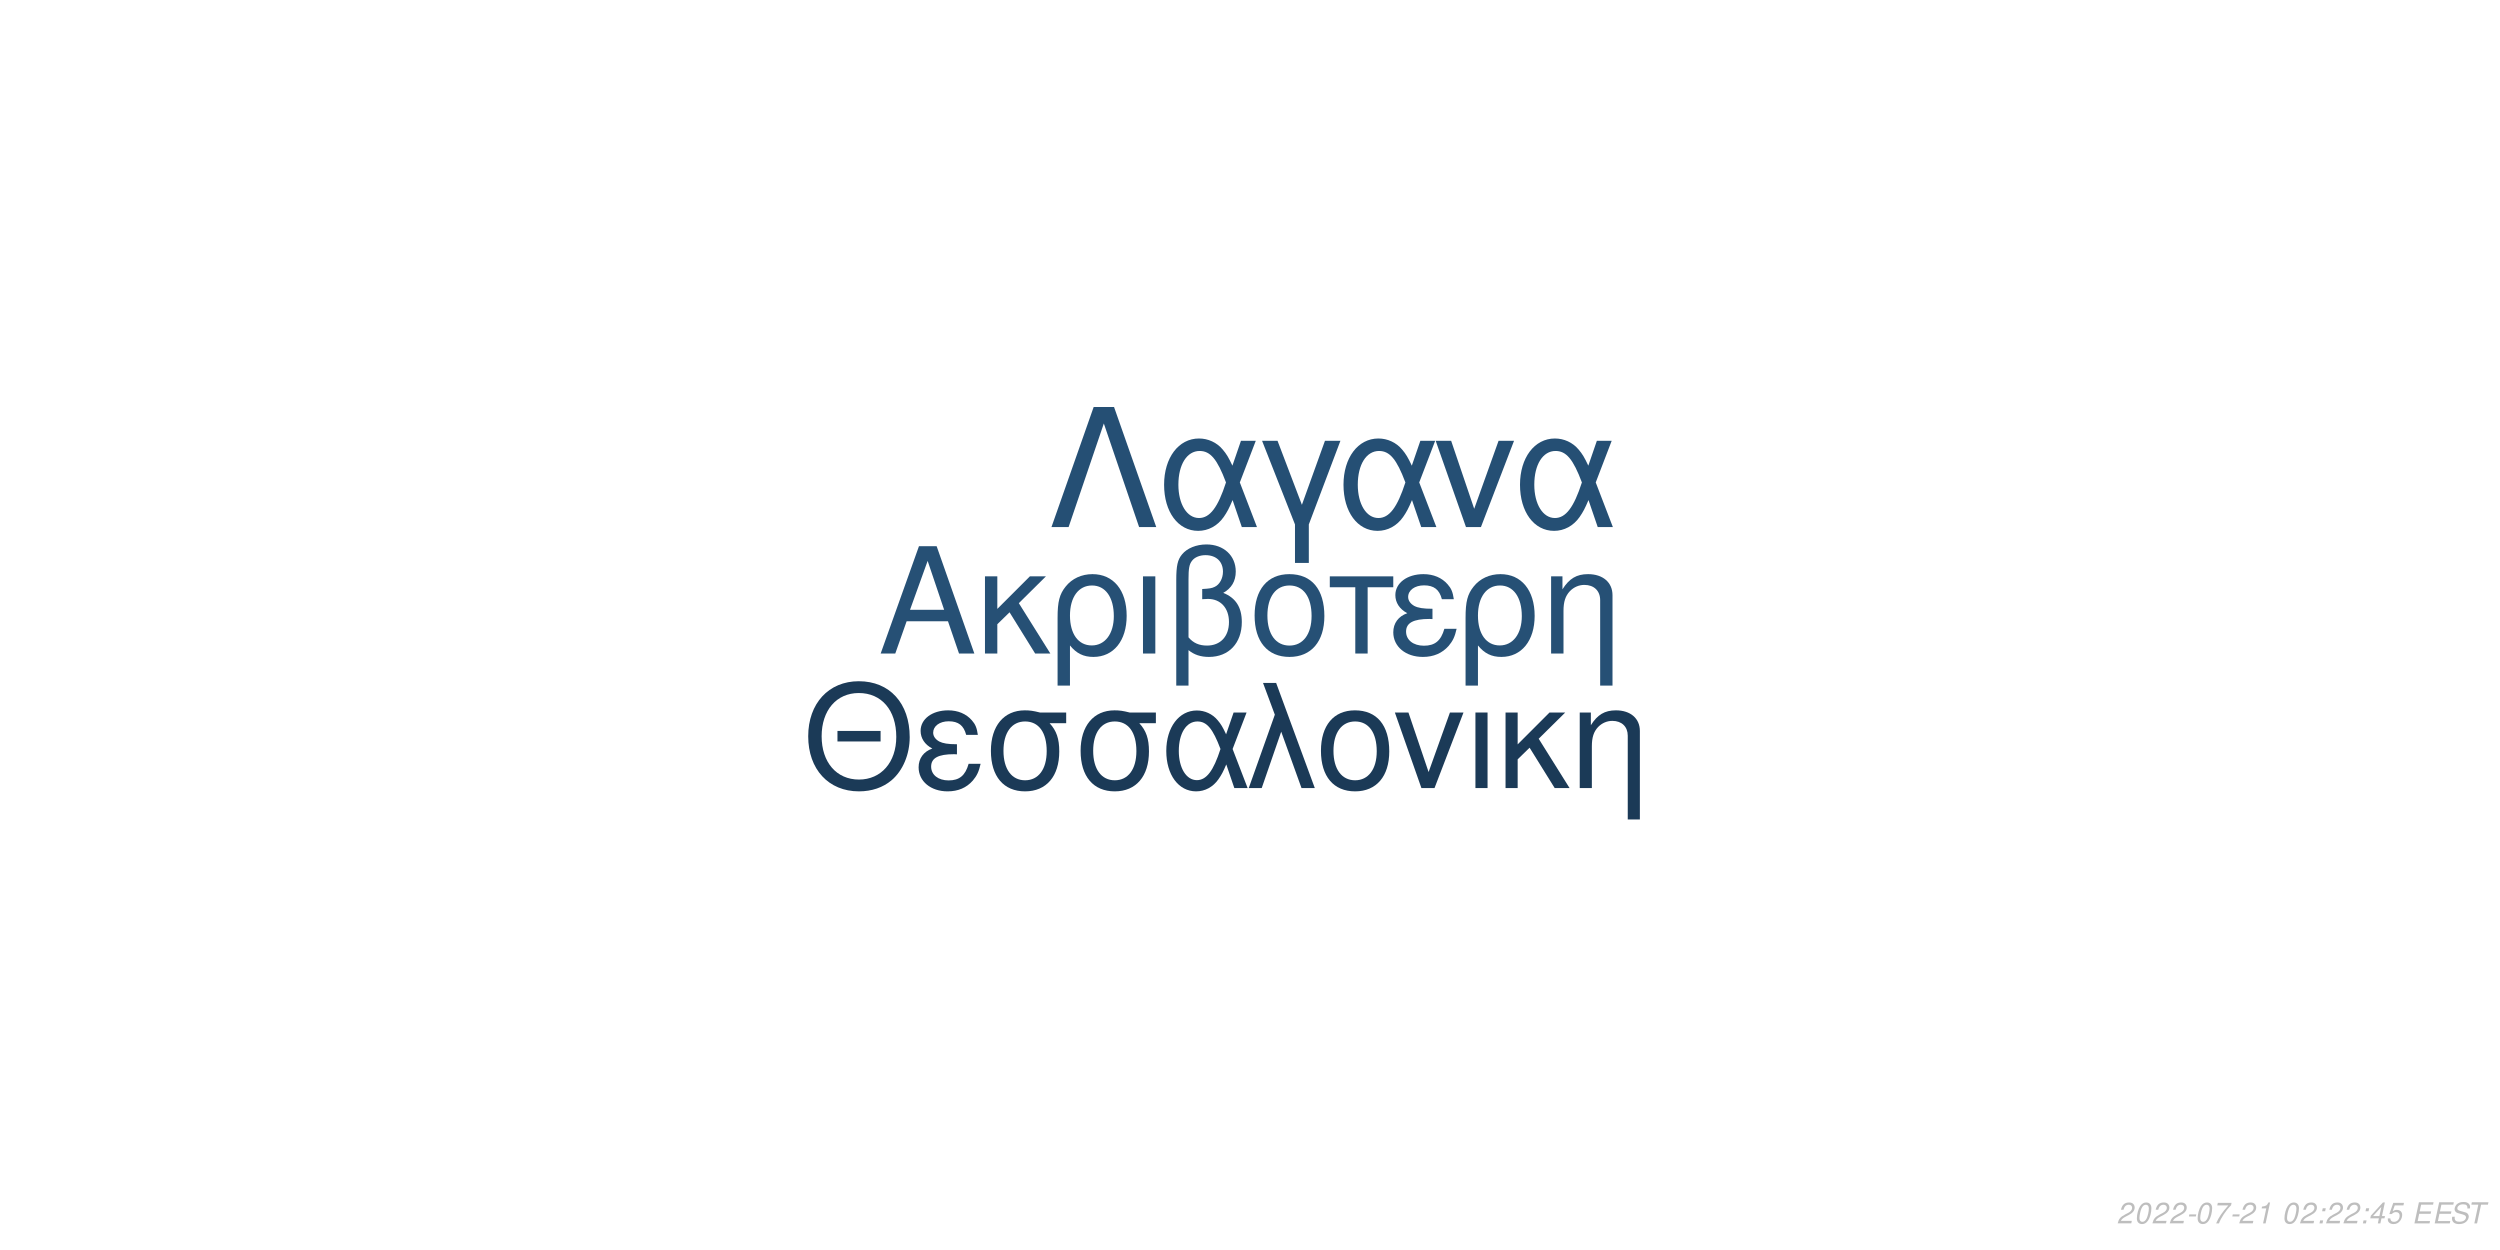
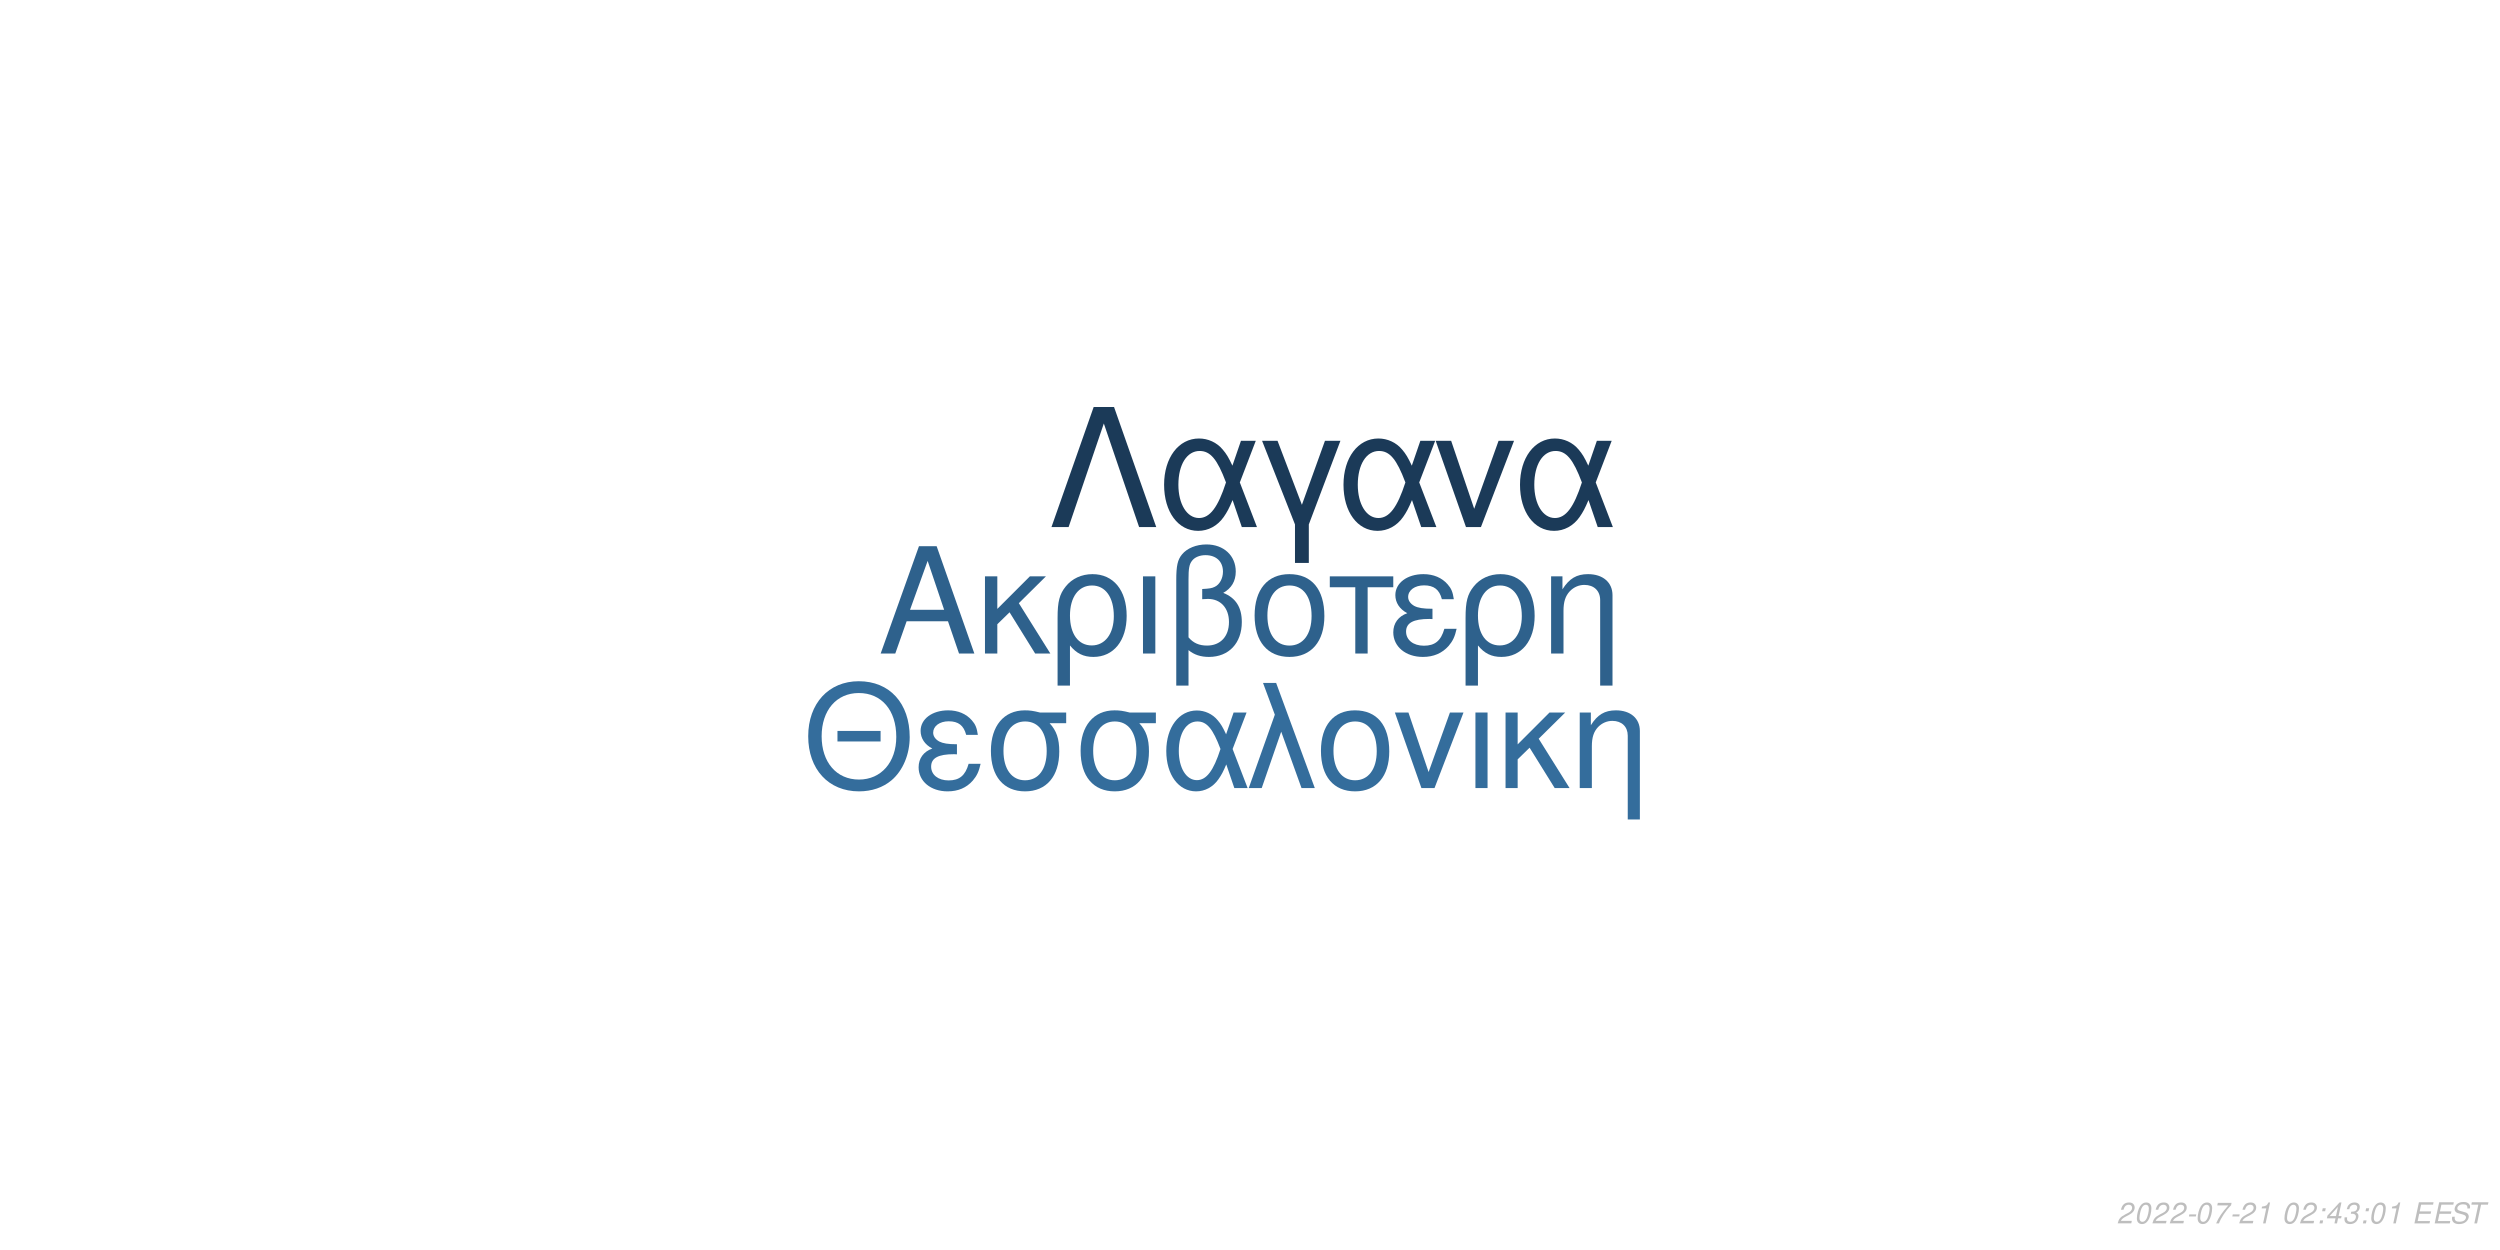
<svg xmlns="http://www.w3.org/2000/svg" xmlns:xlink="http://www.w3.org/1999/xlink" width="864pt" height="432pt" viewBox="0 0 864 432" version="1.1">
  <defs>
    <g>
      <symbol overflow="visible" id="glyph0-0">
        <path style="stroke:none;" d="" />
      </symbol>
      <symbol overflow="visible" id="glyph0-1">
        <path style="stroke:none;" d="M 24.125 -11.141 L 27.938 0 L 33.234 0 L 20.203 -37.094 L 14.094 -37.094 L 0.859 0 L 5.906 0 L 9.828 -11.141 Z M 22.797 -15.109 L 11 -15.109 L 17.094 -32.016 Z M 22.797 -15.109 " />
      </symbol>
      <symbol overflow="visible" id="glyph0-2">
        <path style="stroke:none;" d="M 7.172 -15.422 L 7.172 -26.672 L 2.906 -26.672 L 2.906 0 L 7.172 0 L 7.172 -10.125 L 11.406 -14.25 L 20.25 0 L 25.5 0 L 14.609 -17.406 L 23.969 -26.672 L 18.422 -26.672 Z M 7.172 -15.422 " />
      </symbol>
      <symbol overflow="visible" id="glyph0-3">
        <path style="stroke:none;" d="M 3 11.094 L 7.281 11.094 L 7.281 -2.797 C 9.516 -0.047 11.953 1.172 15.375 1.172 C 22.344 1.172 26.875 -4.422 26.875 -13.031 C 26.875 -21.891 22.297 -27.438 15.062 -27.438 C 11.297 -27.438 7.984 -25.906 5.797 -23.156 C 3.672 -20.516 3 -17.969 3 -12.359 Z M 14.906 -23.516 C 19.547 -23.516 22.438 -19.438 22.438 -12.922 C 22.438 -6.812 19.391 -2.797 14.812 -2.797 C 10.172 -2.797 7.281 -6.766 7.281 -13.125 C 7.281 -19.484 10.234 -23.516 14.906 -23.516 Z M 14.906 -23.516 " />
      </symbol>
      <symbol overflow="visible" id="glyph0-4">
        <path style="stroke:none;" d="M 3.516 0 L 7.781 0 L 7.781 -26.672 L 3.516 -26.672 Z M 3.516 0 " />
      </symbol>
      <symbol overflow="visible" id="glyph0-5">
        <path style="stroke:none;" d="M 4.016 11.094 L 8.25 11.094 L 8.25 -1.172 C 10.172 0.406 12.422 1.172 15.312 1.172 C 22.188 1.172 26.672 -3.609 26.672 -10.891 C 26.672 -15.984 24.578 -19.234 20.25 -20.969 C 23.109 -22.547 24.578 -25.031 24.578 -28.344 C 24.578 -33.844 20.406 -37.703 14.453 -37.703 C 10.938 -37.703 7.734 -36.391 6 -34.25 C 4.484 -32.422 4.016 -30.328 4.016 -25.391 Z M 8.25 -25.656 C 8.25 -29.359 8.5 -30.844 9.469 -32.062 C 10.375 -33.281 12.156 -34 14.094 -34 C 17.812 -34 20.156 -31.812 20.156 -28.297 C 20.156 -25.953 18.984 -23.812 17.297 -23.047 C 16.281 -22.547 15.469 -22.438 12.984 -22.297 L 12.984 -18.781 C 13.734 -18.828 14.344 -18.875 14.969 -18.875 C 19.344 -18.875 22.234 -15.719 22.234 -10.891 C 22.234 -5.906 19.281 -2.75 14.656 -2.75 C 11.953 -2.75 9.922 -3.609 8.25 -5.594 Z M 8.25 -25.656 " />
      </symbol>
      <symbol overflow="visible" id="glyph0-6">
        <path style="stroke:none;" d="M 14.094 -27.438 C 6.562 -27.438 2.094 -22.094 2.094 -13.125 C 2.094 -4.125 6.562 1.172 14.141 1.172 C 21.672 1.172 26.203 -4.172 26.203 -12.922 C 26.203 -22.188 21.828 -27.438 14.094 -27.438 Z M 14.141 -23.516 C 18.938 -23.516 21.781 -19.594 21.781 -12.984 C 21.781 -6.672 18.828 -2.75 14.141 -2.75 C 9.422 -2.75 6.516 -6.672 6.516 -13.125 C 6.516 -19.594 9.422 -23.516 14.141 -23.516 Z M 14.141 -23.516 " />
      </symbol>
      <symbol overflow="visible" id="glyph0-7">
        <path style="stroke:none;" d="M 7.891 0 L 12.156 0 L 12.156 -22.906 L 21.016 -22.906 L 21.016 -26.672 L -0.922 -26.672 L -0.922 -22.906 L 7.891 -22.906 Z M 7.891 0 " />
      </symbol>
      <symbol overflow="visible" id="glyph0-8">
        <path style="stroke:none;" d="M 14.562 -15.469 C 11.344 -15.469 9.562 -15.781 8.297 -16.438 C 6.922 -17.203 6.156 -18.328 6.156 -19.547 C 6.156 -21.891 8.453 -23.562 11.656 -23.562 C 15.062 -23.562 16.953 -22.094 17.812 -18.781 L 21.938 -18.781 C 21.578 -21.266 21.062 -22.5 19.797 -23.922 C 17.812 -26.203 14.906 -27.438 11.453 -27.438 C 5.797 -27.438 1.734 -24.375 1.734 -20.203 C 1.734 -17.609 3.156 -15.375 5.859 -13.938 C 2.797 -12.875 1.016 -10.484 1.016 -7.328 C 1.016 -2.391 5.297 1.172 11.25 1.172 C 14.969 1.172 17.906 -0.109 20.156 -2.641 C 21.578 -4.328 22.297 -5.797 22.906 -8.547 L 18.672 -8.547 C 17.5 -4.422 15.422 -2.703 11.609 -2.703 C 7.938 -2.703 5.438 -4.688 5.438 -7.578 C 5.438 -10.578 7.938 -11.953 13.484 -11.953 C 13.641 -11.953 14.094 -11.953 14.562 -11.906 Z M 14.562 -15.469 " />
      </symbol>
      <symbol overflow="visible" id="glyph0-9">
        <path style="stroke:none;" d="M 3.562 -26.672 L 3.562 0 L 7.844 0 L 7.844 -14.703 C 7.844 -17.906 8.5 -19.891 10.031 -21.531 C 11.406 -22.953 13.188 -23.719 15.062 -23.719 C 18.375 -23.719 20.516 -21.672 20.516 -18.469 L 20.516 11.094 L 24.781 11.094 L 24.781 -20.156 C 24.781 -24.578 21.469 -27.438 16.328 -27.438 C 12.359 -27.438 9.828 -25.906 7.484 -22.188 L 7.484 -26.672 Z M 3.562 -26.672 " />
      </symbol>
      <symbol overflow="visible" id="glyph1-0">
        <path style="stroke:none;" d="" />
      </symbol>
      <symbol overflow="visible" id="glyph1-1">
        <path style="stroke:none;" d="M 26.859 -19.734 L 11.953 -19.734 L 11.953 -16.094 L 26.859 -16.094 Z M 19.328 -36.922 C 8.922 -36.922 1.844 -29.25 1.844 -17.891 C 1.844 -6.484 8.875 1.141 19.391 1.141 C 23.812 1.141 27.703 -0.203 30.641 -2.688 C 34.578 -6.031 36.922 -11.656 36.922 -17.594 C 36.922 -29.297 30 -36.922 19.328 -36.922 Z M 19.328 -32.844 C 27.203 -32.844 32.281 -26.906 32.281 -17.688 C 32.281 -8.922 27.062 -2.938 19.391 -2.938 C 11.609 -2.938 6.484 -8.922 6.484 -17.891 C 6.484 -26.859 11.609 -32.844 19.328 -32.844 Z M 19.328 -32.844 " />
      </symbol>
      <symbol overflow="visible" id="glyph1-2">
        <path style="stroke:none;" d="M 14.25 -15.141 C 11.109 -15.141 9.375 -15.453 8.125 -16.094 C 6.781 -16.844 6.031 -17.938 6.031 -19.141 C 6.031 -21.422 8.266 -23.078 11.406 -23.078 C 14.75 -23.078 16.594 -21.625 17.438 -18.391 L 21.469 -18.391 C 21.125 -20.828 20.625 -22.031 19.391 -23.422 C 17.438 -25.656 14.594 -26.859 11.219 -26.859 C 5.688 -26.859 1.688 -23.875 1.688 -19.781 C 1.688 -17.234 3.094 -15.047 5.734 -13.656 C 2.734 -12.609 1 -10.266 1 -7.172 C 1 -2.344 5.188 1.141 11.016 1.141 C 14.656 1.141 17.547 -0.094 19.734 -2.594 C 21.125 -4.234 21.828 -5.688 22.422 -8.375 L 18.281 -8.375 C 17.141 -4.328 15.094 -2.641 11.359 -2.641 C 7.766 -2.641 5.328 -4.578 5.328 -7.422 C 5.328 -10.359 7.766 -11.703 13.203 -11.703 C 13.359 -11.703 13.797 -11.703 14.25 -11.656 Z M 14.25 -15.141 " />
      </symbol>
      <symbol overflow="visible" id="glyph1-3">
        <path style="stroke:none;" d="M 29 -26.109 L 19.938 -26.109 C 17.594 -26.703 16.438 -26.859 14.703 -26.859 C 7.469 -26.859 2.984 -21.469 2.984 -12.859 C 2.984 -4.031 7.375 1.141 14.797 1.141 C 22.172 1.141 26.609 -4.078 26.609 -12.656 C 26.609 -17.047 25.656 -19.828 23.266 -22.422 L 29 -22.422 Z M 14.797 -23.016 C 19.531 -23.016 22.266 -19.234 22.266 -12.75 C 22.266 -6.531 19.438 -2.688 14.797 -2.688 C 10.172 -2.688 7.328 -6.531 7.328 -12.859 C 7.328 -19.188 10.172 -23.016 14.797 -23.016 Z M 14.797 -23.016 " />
      </symbol>
      <symbol overflow="visible" id="glyph1-4">
        <path style="stroke:none;" d="M 29.344 -26.109 L 24.859 -26.109 L 22.266 -18.578 C 21.125 -21.031 20.484 -22.125 19.328 -23.469 C 17.547 -25.609 14.906 -26.812 12.156 -26.812 C 5.984 -26.812 1.594 -20.984 1.594 -12.812 C 1.594 -4.578 5.828 1.141 11.906 1.141 C 14.953 1.141 17.734 -0.344 19.625 -3.047 C 20.672 -4.531 21.281 -5.688 22.328 -8.172 L 25.109 0 L 29.703 0 L 24.516 -13.5 Z M 20.328 -13.5 C 17.891 -5.922 15.453 -2.734 12.156 -2.734 C 8.516 -2.734 5.922 -6.922 5.922 -12.812 C 5.922 -18.938 8.516 -23.016 12.359 -23.016 C 15.594 -23.016 17.688 -20.531 20.328 -13.5 Z M 20.328 -13.5 " />
      </symbol>
      <symbol overflow="visible" id="glyph1-5">
        <path style="stroke:none;" d="M 1.094 0 L 5.578 0 L 12.312 -19.484 L 19.328 0 L 23.922 0 L 10.562 -36.328 L 6.031 -36.328 L 10.109 -25.359 Z M 1.094 0 " />
      </symbol>
      <symbol overflow="visible" id="glyph1-6">
        <path style="stroke:none;" d="M 13.797 -26.859 C 6.422 -26.859 2.047 -21.625 2.047 -12.859 C 2.047 -4.031 6.422 1.141 13.859 1.141 C 21.234 1.141 25.656 -4.078 25.656 -12.656 C 25.656 -21.719 21.375 -26.859 13.797 -26.859 Z M 13.859 -23.016 C 18.531 -23.016 21.328 -19.188 21.328 -12.703 C 21.328 -6.531 18.438 -2.688 13.859 -2.688 C 9.219 -2.688 6.375 -6.531 6.375 -12.859 C 6.375 -19.188 9.219 -23.016 13.859 -23.016 Z M 13.859 -23.016 " />
      </symbol>
      <symbol overflow="visible" id="glyph1-7">
        <path style="stroke:none;" d="M 14.297 0 L 24.312 -26.109 L 19.625 -26.109 L 12.25 -5.531 L 5.281 -26.109 L 0.594 -26.109 L 9.766 0 Z M 14.297 0 " />
      </symbol>
      <symbol overflow="visible" id="glyph1-8">
        <path style="stroke:none;" d="M 3.438 0 L 7.625 0 L 7.625 -26.109 L 3.438 -26.109 Z M 3.438 0 " />
      </symbol>
      <symbol overflow="visible" id="glyph1-9">
        <path style="stroke:none;" d="M 7.031 -15.094 L 7.031 -26.109 L 2.844 -26.109 L 2.844 0 L 7.031 0 L 7.031 -9.922 L 11.156 -13.953 L 19.828 0 L 24.969 0 L 14.297 -17.047 L 23.469 -26.109 L 18.031 -26.109 Z M 7.031 -15.094 " />
      </symbol>
      <symbol overflow="visible" id="glyph1-10">
        <path style="stroke:none;" d="M 3.484 -26.109 L 3.484 0 L 7.672 0 L 7.672 -14.406 C 7.672 -17.547 8.328 -19.484 9.812 -21.078 C 11.156 -22.469 12.906 -23.219 14.75 -23.219 C 17.984 -23.219 20.078 -21.234 20.078 -18.094 L 20.078 10.859 L 24.266 10.859 L 24.266 -19.734 C 24.266 -24.062 21.031 -26.859 16 -26.859 C 12.109 -26.859 9.609 -25.359 7.328 -21.719 L 7.328 -26.109 Z M 3.484 -26.109 " />
      </symbol>
      <symbol overflow="visible" id="glyph2-0">
        <path style="stroke:none;" d="" />
      </symbol>
      <symbol overflow="visible" id="glyph2-1">
        <path style="stroke:none;" d="M 22.531 -41.484 L 15.484 -41.484 L 0.906 0 L 6.828 0 L 19 -35.797 L 31.188 0 L 37.109 0 Z M 22.531 -41.484 " />
      </symbol>
      <symbol overflow="visible" id="glyph2-2">
        <path style="stroke:none;" d="M 33.516 -29.812 L 28.391 -29.812 L 25.438 -21.219 C 24.125 -24.016 23.391 -25.266 22.078 -26.797 C 20.031 -29.25 17.016 -30.609 13.891 -30.609 C 6.828 -30.609 1.828 -23.953 1.828 -14.625 C 1.828 -5.234 6.656 1.312 13.594 1.312 C 17.078 1.312 20.266 -0.391 22.422 -3.469 C 23.609 -5.172 24.297 -6.484 25.5 -9.328 L 28.688 0 L 33.922 0 L 28 -15.422 Z M 23.219 -15.422 C 20.422 -6.766 17.641 -3.125 13.891 -3.125 C 9.734 -3.125 6.766 -7.906 6.766 -14.625 C 6.766 -21.625 9.734 -26.297 14.109 -26.297 C 17.812 -26.297 20.203 -23.453 23.219 -15.422 Z M 23.219 -15.422 " />
      </symbol>
      <symbol overflow="visible" id="glyph2-3">
        <path style="stroke:none;" d="M 12.062 12.406 L 16.844 12.406 L 16.844 -0.906 L 27.766 -29.812 L 22.422 -29.812 L 14.453 -7.688 L 6.031 -29.812 L 0.688 -29.812 L 12.062 -0.906 Z M 12.062 12.406 " />
      </symbol>
      <symbol overflow="visible" id="glyph2-4">
        <path style="stroke:none;" d="M 16.328 0 L 27.766 -29.812 L 22.422 -29.812 L 14 -6.312 L 6.031 -29.812 L 0.688 -29.812 L 11.156 0 Z M 16.328 0 " />
      </symbol>
      <symbol overflow="visible" id="glyph3-0">
        <path style="stroke:none;" d="" />
      </symbol>
      <symbol overflow="visible" id="glyph3-1">
        <path style="stroke:none;" d="M 5.234 -0.875 L 1.469 -0.875 C 1.641 -1.375 2.203 -1.891 3.109 -2.344 L 4.234 -2.938 C 5.562 -3.625 6.219 -4.469 6.219 -5.484 C 6.219 -5.938 6.062 -6.359 5.797 -6.656 C 5.469 -7.047 4.984 -7.234 4.312 -7.234 C 2.766 -7.234 1.891 -6.453 1.484 -4.734 L 2.375 -4.734 C 2.484 -5.188 2.609 -5.484 2.797 -5.75 C 3.094 -6.203 3.609 -6.453 4.188 -6.453 C 4.891 -6.453 5.344 -6.031 5.344 -5.375 C 5.344 -4.703 4.859 -4.094 4.016 -3.656 L 2.984 -3.125 C 1.234 -2.188 0.797 -1.656 0.344 -0.016 L 5.047 -0.016 Z M 5.234 -0.875 " />
      </symbol>
      <symbol overflow="visible" id="glyph3-2">
        <path style="stroke:none;" d="M 4.203 -7.234 C 3.375 -7.234 2.688 -6.812 2.125 -5.984 C 1.484 -5.047 0.984 -3.188 0.984 -1.734 C 0.984 -1.109 1.172 -0.562 1.484 -0.266 C 1.797 0.047 2.281 0.234 2.766 0.234 C 3.625 0.234 4.281 -0.156 4.859 -1.016 C 5.516 -1.953 6 -3.797 6 -5.266 C 6 -6.5 5.328 -7.234 4.203 -7.234 Z M 4.094 -6.453 C 4.734 -6.453 5.125 -5.984 5.125 -5.156 C 5.125 -4.203 4.781 -2.625 4.406 -1.812 C 3.984 -0.938 3.516 -0.547 2.875 -0.547 C 2.25 -0.547 1.875 -1.031 1.875 -1.828 C 1.875 -2.797 2.203 -4.344 2.594 -5.203 C 2.984 -6.047 3.453 -6.453 4.094 -6.453 Z M 4.094 -6.453 " />
      </symbol>
      <symbol overflow="visible" id="glyph3-3">
        <path style="stroke:none;" d="M 3.516 -3.125 L 1.125 -3.125 L 0.969 -2.406 L 3.359 -2.406 Z M 3.516 -3.125 " />
      </symbol>
      <symbol overflow="visible" id="glyph3-4">
        <path style="stroke:none;" d="M 6.703 -7.094 L 1.953 -7.094 L 1.766 -6.219 L 5.594 -6.219 C 3.344 -3.688 2.266 -2.109 1.375 0 L 2.344 0 C 3.031 -1.906 4.828 -4.594 6.547 -6.281 Z M 6.703 -7.094 " />
      </symbol>
      <symbol overflow="visible" id="glyph3-5">
        <path style="stroke:none;" d="M 3.703 -5.188 L 2.594 0 L 3.469 0 L 5.016 -7.234 L 4.438 -7.234 C 3.906 -6.156 3.688 -6.016 2.234 -5.812 L 2.109 -5.188 Z M 3.703 -5.188 " />
      </symbol>
      <symbol overflow="visible" id="glyph3-6">
        <path style="stroke:none;" d="" />
      </symbol>
      <symbol overflow="visible" id="glyph3-7">
        <path style="stroke:none;" d="M 2.359 -1.031 L 1.312 -1.031 L 1.094 0 L 2.141 0 Z M 3.266 -5.234 L 2.219 -5.234 L 2 -4.203 L 3.047 -4.203 Z M 3.266 -5.234 " />
      </symbol>
      <symbol overflow="visible" id="glyph3-8">
        <path style="stroke:none;" d="M 3.625 -1.75 L 3.266 0 L 4.141 0 L 4.516 -1.75 L 5.562 -1.75 L 5.734 -2.531 L 4.688 -2.531 L 5.688 -7.234 L 5.016 -7.234 L 0.844 -2.672 L 0.641 -1.75 Z M 3.797 -2.531 L 1.594 -2.531 L 4.469 -5.703 Z M 3.797 -2.531 " />
      </symbol>
      <symbol overflow="visible" id="glyph3-9">
-         <path style="stroke:none;" d="M 6.297 -7.094 L 2.594 -7.094 L 1.234 -3.234 L 2.047 -3.234 C 2.656 -3.766 2.938 -3.906 3.531 -3.906 C 4.328 -3.906 4.797 -3.453 4.797 -2.688 C 4.797 -1.438 3.969 -0.547 2.828 -0.547 C 2.031 -0.547 1.609 -0.938 1.578 -1.734 L 0.703 -1.734 L 0.703 -1.516 C 0.703 -0.938 0.844 -0.547 1.188 -0.266 C 1.562 0.062 2.078 0.234 2.703 0.234 C 3.656 0.234 4.391 -0.156 4.984 -0.922 C 5.422 -1.5 5.672 -2.234 5.672 -2.953 C 5.672 -4 4.938 -4.672 3.812 -4.672 C 3.328 -4.672 2.906 -4.547 2.406 -4.234 L 3.109 -6.219 L 6.109 -6.219 Z M 6.297 -7.094 " />
+         <path style="stroke:none;" d="M 2.922 -3.312 C 3.125 -3.344 3.234 -3.344 3.375 -3.344 C 4.203 -3.344 4.688 -3 4.688 -2.406 C 4.688 -1.312 3.906 -0.547 2.781 -0.547 C 2.047 -0.547 1.594 -0.938 1.594 -1.562 C 1.594 -1.719 1.609 -1.844 1.656 -2.094 L 0.766 -2.094 C 0.734 -1.797 0.719 -1.641 0.719 -1.469 C 0.719 -0.375 1.406 0.234 2.641 0.234 C 3.547 0.234 4.297 -0.078 4.812 -0.656 C 5.266 -1.156 5.562 -1.875 5.562 -2.547 C 5.562 -3.125 5.344 -3.453 4.797 -3.734 C 5.641 -4.234 6.016 -4.844 6.016 -5.734 C 6.016 -6.656 5.312 -7.234 4.203 -7.234 C 3.375 -7.234 2.672 -6.938 2.188 -6.375 C 1.891 -6.031 1.703 -5.641 1.516 -4.906 L 2.391 -4.906 C 2.5 -5.359 2.594 -5.594 2.734 -5.812 C 3.047 -6.234 3.516 -6.453 4.078 -6.453 C 4.734 -6.453 5.141 -6.125 5.141 -5.578 C 5.141 -5.188 5.016 -4.797 4.797 -4.547 C 4.516 -4.234 4 -4.062 3.266 -4.062 L 3.078 -4.062 Z M 2.922 -3.312 " />
      </symbol>
      <symbol overflow="visible" id="glyph3-10">
        <path style="stroke:none;" d="M 2.547 -3.312 L 6.5 -3.312 L 6.688 -4.141 L 2.719 -4.141 L 3.219 -6.469 L 7.344 -6.469 L 7.516 -7.297 L 2.453 -7.297 L 0.906 0 L 6.125 0 L 6.297 -0.812 L 2.016 -0.812 Z M 2.547 -3.312 " />
      </symbol>
      <symbol overflow="visible" id="glyph3-11">
        <path style="stroke:none;" d="M 7.062 -5.156 C 7.125 -5.438 7.141 -5.562 7.141 -5.703 C 7.141 -6.156 6.938 -6.594 6.594 -6.891 C 6.188 -7.25 5.656 -7.406 4.875 -7.406 C 3.844 -7.406 3.047 -7.125 2.5 -6.562 C 2.094 -6.141 1.781 -5.438 1.781 -4.922 C 1.781 -4.297 2.219 -3.766 2.891 -3.562 L 4.594 -3.094 C 5.406 -2.859 5.734 -2.578 5.734 -2.094 C 5.734 -1.781 5.547 -1.406 5.266 -1.141 C 4.844 -0.766 4.266 -0.578 3.453 -0.578 C 2.328 -0.578 1.812 -0.984 1.812 -1.906 C 1.812 -2.047 1.812 -2.125 1.844 -2.312 L 0.984 -2.312 C 0.906 -2.062 0.891 -1.906 0.891 -1.688 C 0.891 -0.484 1.797 0.234 3.297 0.234 C 4.359 0.234 5.234 -0.062 5.812 -0.609 C 6.344 -1.078 6.688 -1.797 6.688 -2.375 C 6.688 -2.641 6.609 -2.906 6.453 -3.156 C 6.234 -3.5 5.938 -3.703 5.469 -3.828 L 3.75 -4.312 C 2.984 -4.547 2.734 -4.734 2.734 -5.188 C 2.734 -5.547 2.875 -5.844 3.188 -6.109 C 3.547 -6.438 4.031 -6.594 4.703 -6.594 C 5.266 -6.594 5.688 -6.484 5.906 -6.297 C 6.094 -6.125 6.219 -5.797 6.219 -5.516 C 6.219 -5.422 6.203 -5.344 6.188 -5.156 Z M 7.062 -5.156 " />
      </symbol>
      <symbol overflow="visible" id="glyph3-12">
        <path style="stroke:none;" d="M 4.938 -6.469 L 7.312 -6.469 L 7.484 -7.297 L 1.75 -7.297 L 1.578 -6.469 L 3.984 -6.469 L 2.609 0 L 3.547 0 Z M 4.938 -6.469 " />
      </symbol>
    </g>
  </defs>
  <g id="surface1">
    <rect x="0" y="0" width="864" height="432" style="fill:rgb(100%,100%,100%);fill-opacity:1;stroke:none;" />
-     <g style="fill:rgb(14.902%,31.373%,45.882%);fill-opacity:1;">
+     <g style="fill:rgb(18.039%,38.039%,54.902%);fill-opacity:1;">
      <use xlink:href="#glyph0-1" x="303.5" y="225.861" />
      <use xlink:href="#glyph0-2" x="337.5" y="225.861" />
      <use xlink:href="#glyph0-3" x="362.5" y="225.861" />
      <use xlink:href="#glyph0-4" x="391.5" y="225.861" />
      <use xlink:href="#glyph0-5" x="402.5" y="225.861" />
      <use xlink:href="#glyph0-6" x="431.5" y="225.861" />
      <use xlink:href="#glyph0-7" x="460.5" y="225.861" />
      <use xlink:href="#glyph0-8" x="480.5" y="225.861" />
      <use xlink:href="#glyph0-3" x="503.5" y="225.861" />
      <use xlink:href="#glyph0-9" x="532.5" y="225.861" />
    </g>
-     <g style="fill:rgb(10.588%,22.745%,34.118%);fill-opacity:1;">
+     <g style="fill:rgb(20.392%,42.745%,61.176%);fill-opacity:1;">
      <use xlink:href="#glyph1-1" x="277.473" y="272.354" />
      <use xlink:href="#glyph1-2" x="316.473" y="272.354" />
      <use xlink:href="#glyph1-3" x="339.473" y="272.354" />
      <use xlink:href="#glyph1-3" x="370.473" y="272.354" />
      <use xlink:href="#glyph1-4" x="401.473" y="272.354" />
      <use xlink:href="#glyph1-5" x="430.473" y="272.354" />
      <use xlink:href="#glyph1-6" x="454.473" y="272.354" />
      <use xlink:href="#glyph1-7" x="481.473" y="272.354" />
      <use xlink:href="#glyph1-8" x="506.473" y="272.354" />
      <use xlink:href="#glyph1-9" x="517.473" y="272.354" />
      <use xlink:href="#glyph1-10" x="542.473" y="272.354" />
    </g>
-     <g style="fill:rgb(14.51%,30.98%,45.49%);fill-opacity:1;">
+     <g style="fill:rgb(10.588%,22.745%,34.51%);fill-opacity:1;">
      <use xlink:href="#glyph2-1" x="362.484" y="182.152" />
      <use xlink:href="#glyph2-2" x="400.484" y="182.152" />
      <use xlink:href="#glyph2-3" x="435.484" y="182.152" />
      <use xlink:href="#glyph2-2" x="462.484" y="182.152" />
      <use xlink:href="#glyph2-4" x="495.484" y="182.152" />
      <use xlink:href="#glyph2-2" x="523.484" y="182.152" />
    </g>
    <g style="fill:rgb(74.51%,74.51%,74.51%);fill-opacity:1;">
      <use xlink:href="#glyph3-1" x="731.52" y="422.81" />
      <use xlink:href="#glyph3-2" x="737.52" y="422.81" />
      <use xlink:href="#glyph3-1" x="743.52" y="422.81" />
      <use xlink:href="#glyph3-1" x="749.52" y="422.81" />
      <use xlink:href="#glyph3-3" x="755.52" y="422.81" />
      <use xlink:href="#glyph3-2" x="758.52" y="422.81" />
      <use xlink:href="#glyph3-4" x="764.52" y="422.81" />
      <use xlink:href="#glyph3-3" x="770.52" y="422.81" />
      <use xlink:href="#glyph3-1" x="773.52" y="422.81" />
      <use xlink:href="#glyph3-5" x="779.52" y="422.81" />
      <use xlink:href="#glyph3-6" x="785.52" y="422.81" />
      <use xlink:href="#glyph3-2" x="788.52" y="422.81" />
      <use xlink:href="#glyph3-1" x="794.52" y="422.81" />
      <use xlink:href="#glyph3-7" x="800.52" y="422.81" />
-       <use xlink:href="#glyph3-1" x="803.52" y="422.81" />
-       <use xlink:href="#glyph3-1" x="809.52" y="422.81" />
+       <use xlink:href="#glyph3-8" x="803.52" y="422.81" />
+       <use xlink:href="#glyph3-9" x="809.52" y="422.81" />
      <use xlink:href="#glyph3-7" x="815.52" y="422.81" />
-       <use xlink:href="#glyph3-8" x="818.52" y="422.81" />
-       <use xlink:href="#glyph3-9" x="824.52" y="422.81" />
+       <use xlink:href="#glyph3-2" x="818.52" y="422.81" />
+       <use xlink:href="#glyph3-5" x="824.52" y="422.81" />
      <use xlink:href="#glyph3-6" x="830.52" y="422.81" />
      <use xlink:href="#glyph3-10" x="833.52" y="422.81" />
      <use xlink:href="#glyph3-10" x="840.52" y="422.81" />
      <use xlink:href="#glyph3-11" x="846.52" y="422.81" />
      <use xlink:href="#glyph3-12" x="852.52" y="422.81" />
    </g>
  </g>
</svg>
